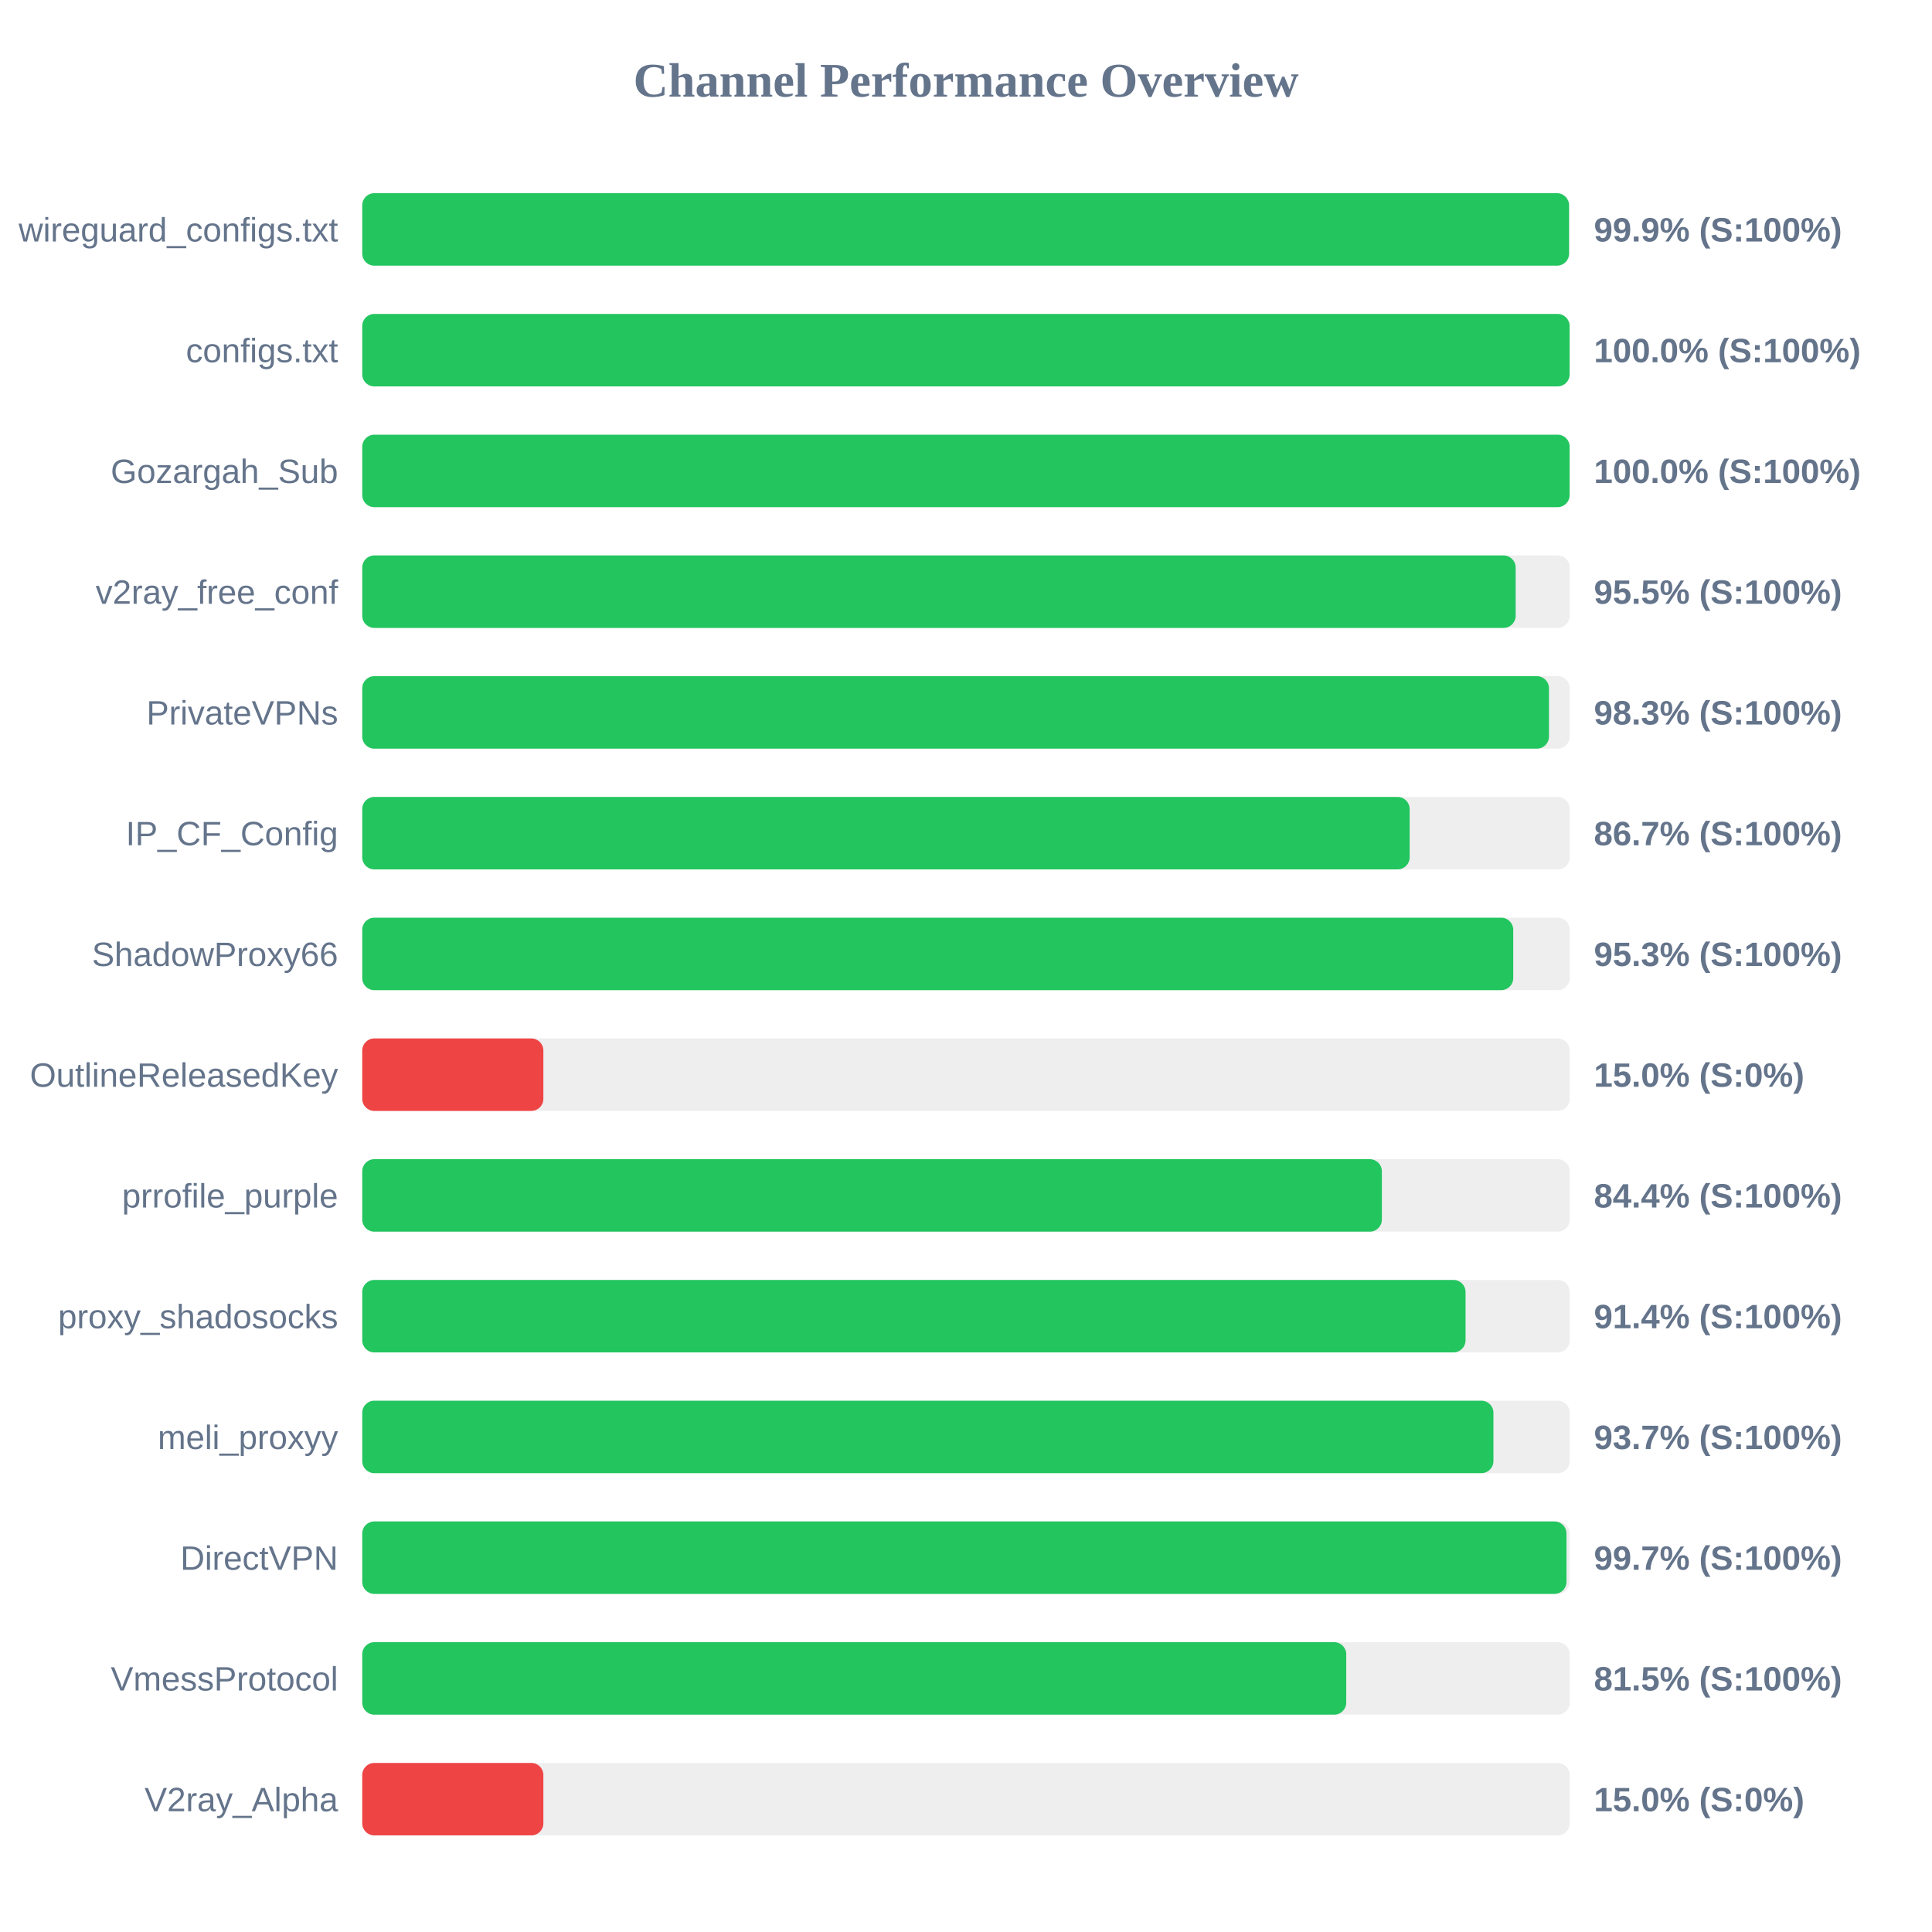
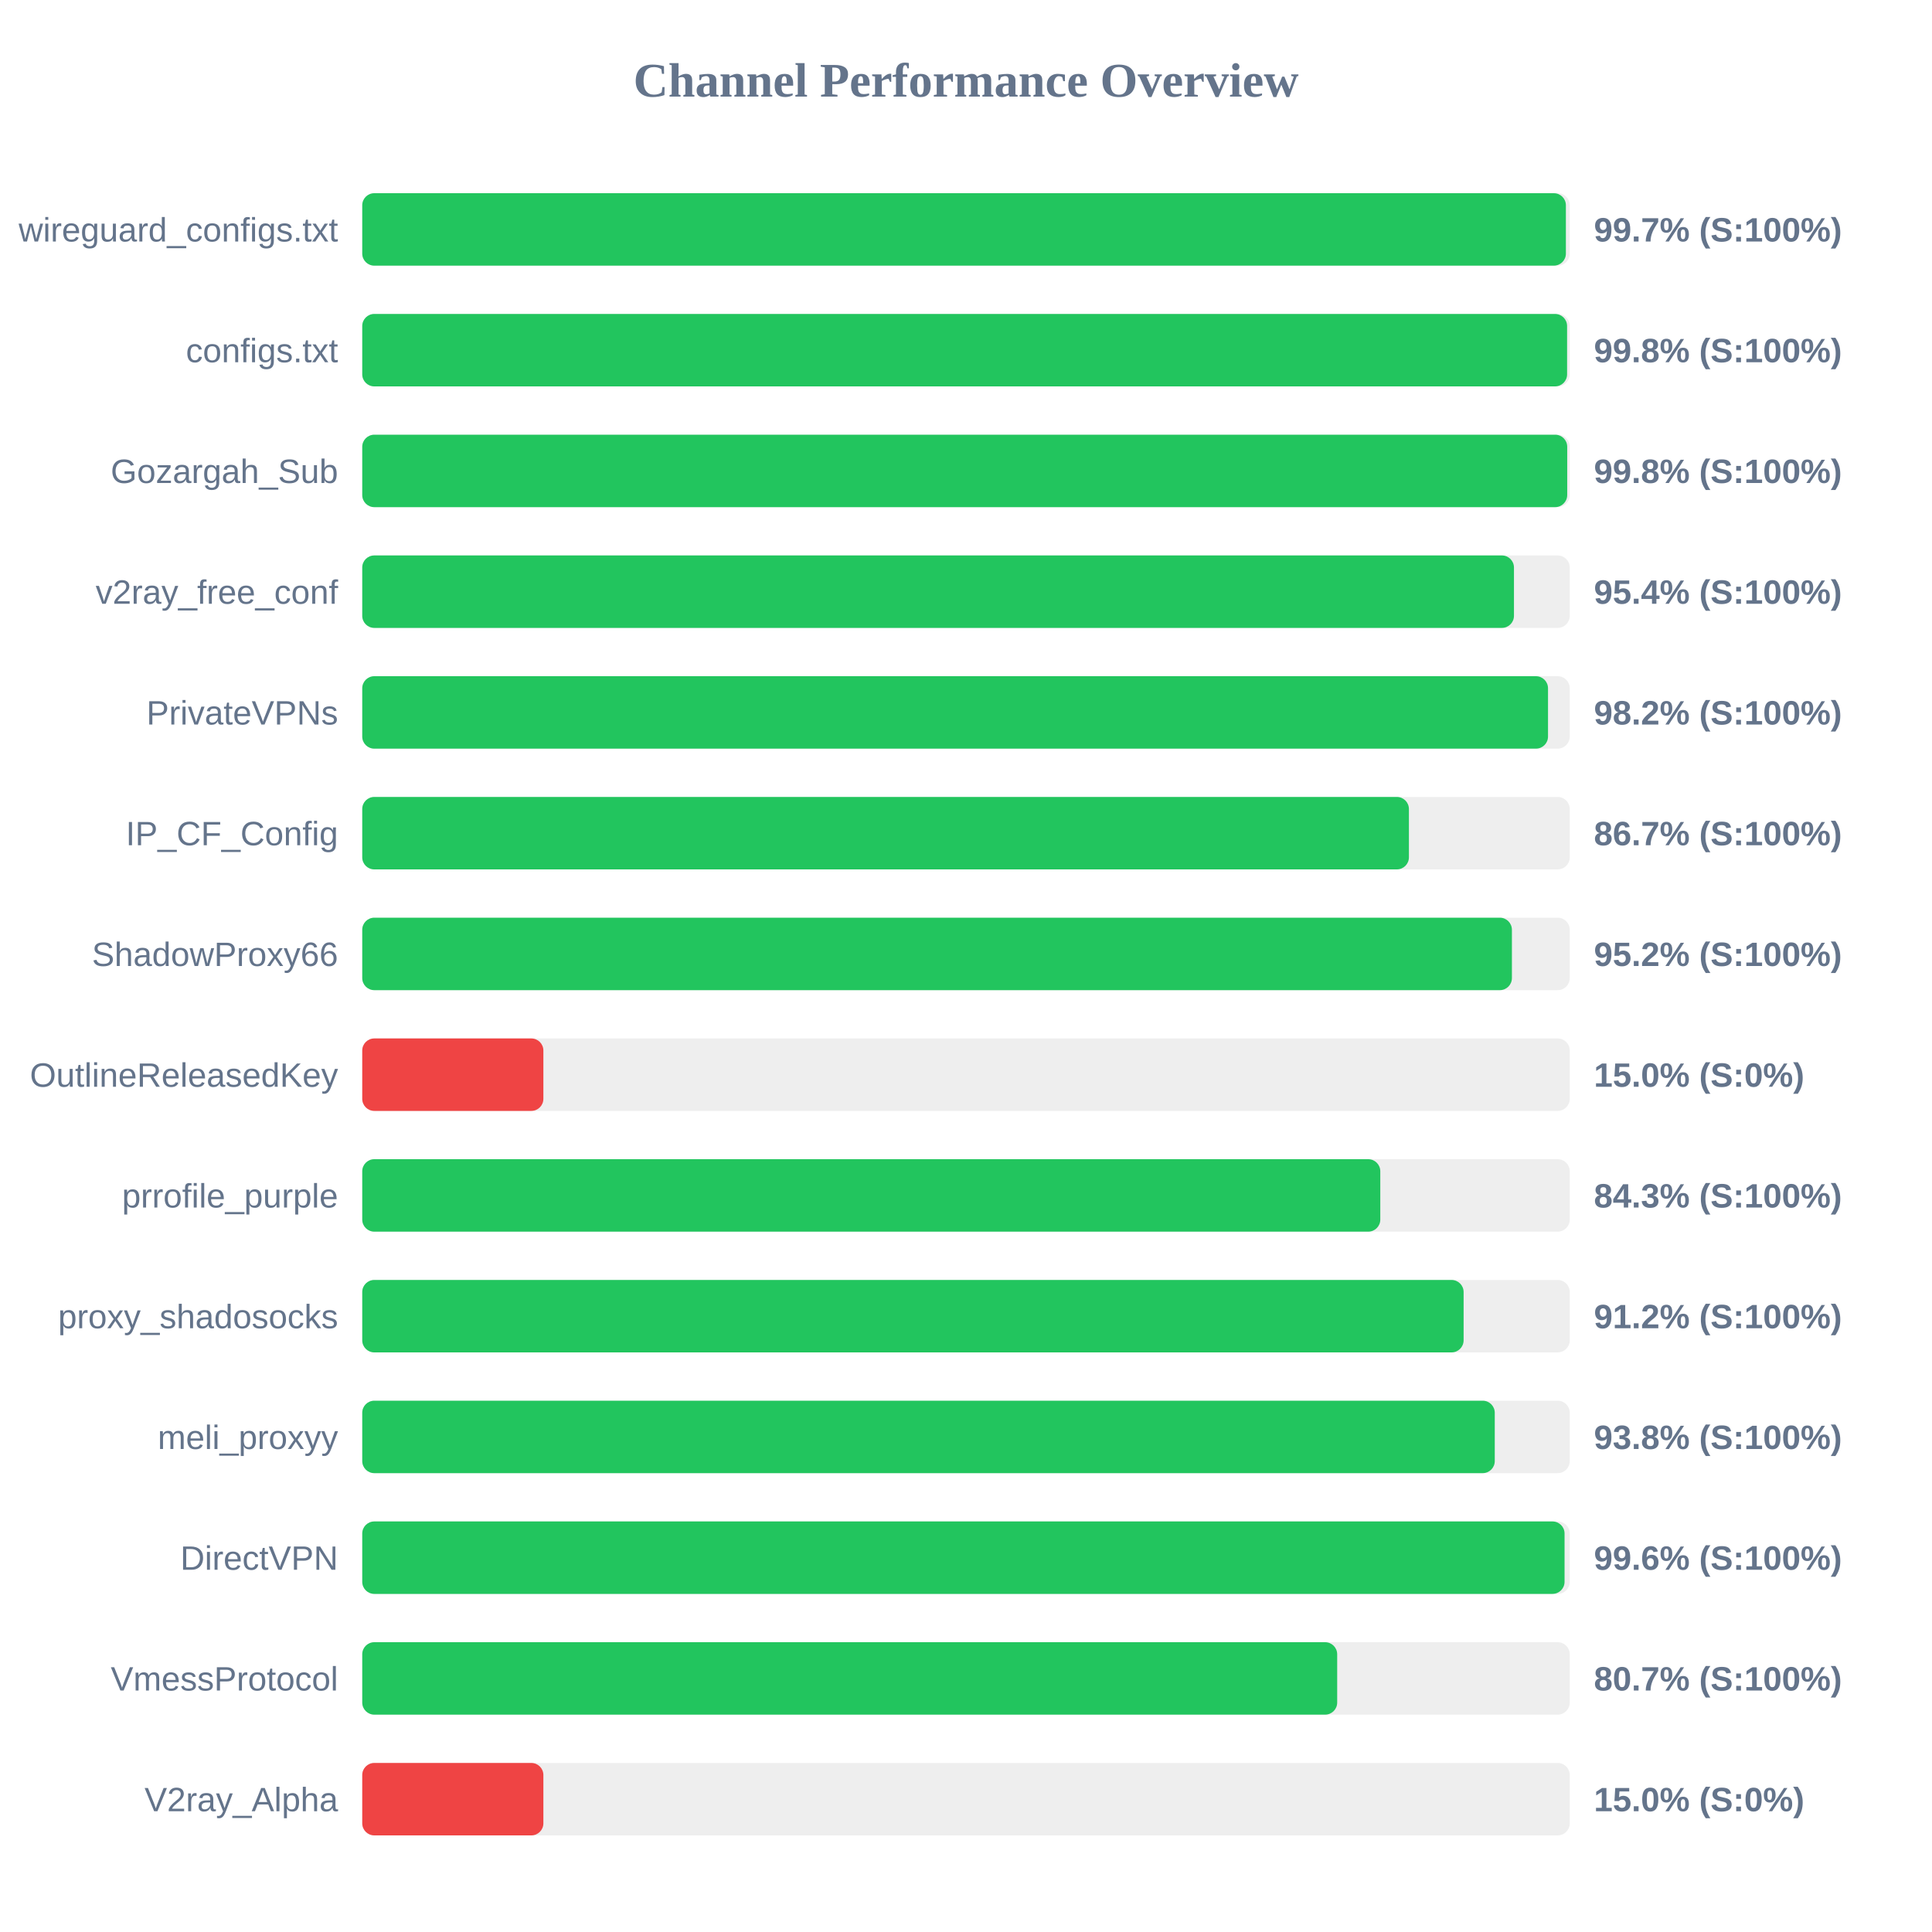
<svg xmlns="http://www.w3.org/2000/svg" width="800" height="800" version="1.1">
  <style>
        .row { font: 14px Arial; fill: #64748b; }
        .score { font: bold 14px Arial; fill: #64748b; }
    </style>
  <text x="400" y="40" text-anchor="middle" font-size="20px" font-weight="bold" fill="#64748b">Channel Performance Overview</text>
  <rect x="150" y="80" width="500" height="30" fill="#eee" rx="5" />
-   <rect x="150" y="80" width="499.7" height="30" fill="#22c55e" rx="5" />
+   <rect x="150" y="80" width="498.4" height="30" fill="#22c55e" rx="5" />
  <text x="140" y="100" text-anchor="end" class="row">wireguard_configs.txt</text>
-   <text x="660" y="100" text-anchor="start" class="score">99.9% (S:100%)</text>
+   <text x="660" y="100" text-anchor="start" class="score">99.7% (S:100%)</text>
  <rect x="150" y="130" width="500" height="30" fill="#eee" rx="5" />
-   <rect x="150" y="130" width="499.95" height="30" fill="#22c55e" rx="5" />
+   <rect x="150" y="130" width="498.9" height="30" fill="#22c55e" rx="5" />
  <text x="140" y="150" text-anchor="end" class="row">configs.txt</text>
-   <text x="660" y="150" text-anchor="start" class="score">100.0% (S:100%)</text>
+   <text x="660" y="150" text-anchor="start" class="score">99.8% (S:100%)</text>
  <rect x="150" y="180" width="500" height="30" fill="#eee" rx="5" />
-   <rect x="150" y="180" width="499.95" height="30" fill="#22c55e" rx="5" />
+   <rect x="150" y="180" width="498.95" height="30" fill="#22c55e" rx="5" />
  <text x="140" y="200" text-anchor="end" class="row">Gozargah_Sub</text>
-   <text x="660" y="200" text-anchor="start" class="score">100.0% (S:100%)</text>
+   <text x="660" y="200" text-anchor="start" class="score">99.8% (S:100%)</text>
  <rect x="150" y="230" width="500" height="30" fill="#eee" rx="5" />
-   <rect x="150" y="230" width="477.6" height="30" fill="#22c55e" rx="5" />
+   <rect x="150" y="230" width="476.9" height="30" fill="#22c55e" rx="5" />
  <text x="140" y="250" text-anchor="end" class="row">v2ray_free_conf</text>
-   <text x="660" y="250" text-anchor="start" class="score">95.5% (S:100%)</text>
+   <text x="660" y="250" text-anchor="start" class="score">95.4% (S:100%)</text>
  <rect x="150" y="280" width="500" height="30" fill="#eee" rx="5" />
-   <rect x="150" y="280" width="491.4" height="30" fill="#22c55e" rx="5" />
+   <rect x="150" y="280" width="491.0" height="30" fill="#22c55e" rx="5" />
  <text x="140" y="300" text-anchor="end" class="row">PrivateVPNs</text>
-   <text x="660" y="300" text-anchor="start" class="score">98.3% (S:100%)</text>
+   <text x="660" y="300" text-anchor="start" class="score">98.2% (S:100%)</text>
  <rect x="150" y="330" width="500" height="30" fill="#eee" rx="5" />
-   <rect x="150" y="330" width="433.7" height="30" fill="#22c55e" rx="5" />
+   <rect x="150" y="330" width="433.4" height="30" fill="#22c55e" rx="5" />
  <text x="140" y="350" text-anchor="end" class="row">IP_CF_Config</text>
  <text x="660" y="350" text-anchor="start" class="score">86.7% (S:100%)</text>
  <rect x="150" y="380" width="500" height="30" fill="#eee" rx="5" />
-   <rect x="150" y="380" width="476.6" height="30" fill="#22c55e" rx="5" />
+   <rect x="150" y="380" width="476.05" height="30" fill="#22c55e" rx="5" />
  <text x="140" y="400" text-anchor="end" class="row">ShadowProxy66</text>
-   <text x="660" y="400" text-anchor="start" class="score">95.3% (S:100%)</text>
+   <text x="660" y="400" text-anchor="start" class="score">95.2% (S:100%)</text>
  <rect x="150" y="430" width="500" height="30" fill="#eee" rx="5" />
  <rect x="150" y="430" width="75.0" height="30" fill="#ef4444" rx="5" />
  <text x="140" y="450" text-anchor="end" class="row">OutlineReleasedKey</text>
  <text x="660" y="450" text-anchor="start" class="score">15.0% (S:0%)</text>
  <rect x="150" y="480" width="500" height="30" fill="#eee" rx="5" />
-   <rect x="150" y="480" width="422.2" height="30" fill="#22c55e" rx="5" />
+   <rect x="150" y="480" width="421.55" height="30" fill="#22c55e" rx="5" />
  <text x="140" y="500" text-anchor="end" class="row">prrofile_purple</text>
-   <text x="660" y="500" text-anchor="start" class="score">84.4% (S:100%)</text>
+   <text x="660" y="500" text-anchor="start" class="score">84.3% (S:100%)</text>
  <rect x="150" y="530" width="500" height="30" fill="#eee" rx="5" />
-   <rect x="150" y="530" width="456.85" height="30" fill="#22c55e" rx="5" />
+   <rect x="150" y="530" width="456.05" height="30" fill="#22c55e" rx="5" />
  <text x="140" y="550" text-anchor="end" class="row">proxy_shadosocks</text>
-   <text x="660" y="550" text-anchor="start" class="score">91.4% (S:100%)</text>
+   <text x="660" y="550" text-anchor="start" class="score">91.2% (S:100%)</text>
  <rect x="150" y="580" width="500" height="30" fill="#eee" rx="5" />
-   <rect x="150" y="580" width="468.4" height="30" fill="#22c55e" rx="5" />
+   <rect x="150" y="580" width="468.95" height="30" fill="#22c55e" rx="5" />
  <text x="140" y="600" text-anchor="end" class="row">meli_proxyy</text>
-   <text x="660" y="600" text-anchor="start" class="score">93.7% (S:100%)</text>
+   <text x="660" y="600" text-anchor="start" class="score">93.8% (S:100%)</text>
  <rect x="150" y="630" width="500" height="30" fill="#eee" rx="5" />
-   <rect x="150" y="630" width="498.65" height="30" fill="#22c55e" rx="5" />
+   <rect x="150" y="630" width="497.85" height="30" fill="#22c55e" rx="5" />
  <text x="140" y="650" text-anchor="end" class="row">DirectVPN</text>
-   <text x="660" y="650" text-anchor="start" class="score">99.7% (S:100%)</text>
+   <text x="660" y="650" text-anchor="start" class="score">99.6% (S:100%)</text>
  <rect x="150" y="680" width="500" height="30" fill="#eee" rx="5" />
-   <rect x="150" y="680" width="407.45" height="30" fill="#22c55e" rx="5" />
+   <rect x="150" y="680" width="403.7" height="30" fill="#22c55e" rx="5" />
  <text x="140" y="700" text-anchor="end" class="row">VmessProtocol</text>
-   <text x="660" y="700" text-anchor="start" class="score">81.5% (S:100%)</text>
+   <text x="660" y="700" text-anchor="start" class="score">80.7% (S:100%)</text>
  <rect x="150" y="730" width="500" height="30" fill="#eee" rx="5" />
  <rect x="150" y="730" width="75.0" height="30" fill="#ef4444" rx="5" />
  <text x="140" y="750" text-anchor="end" class="row">V2ray_Alpha</text>
  <text x="660" y="750" text-anchor="start" class="score">15.0% (S:0%)</text>
</svg>
